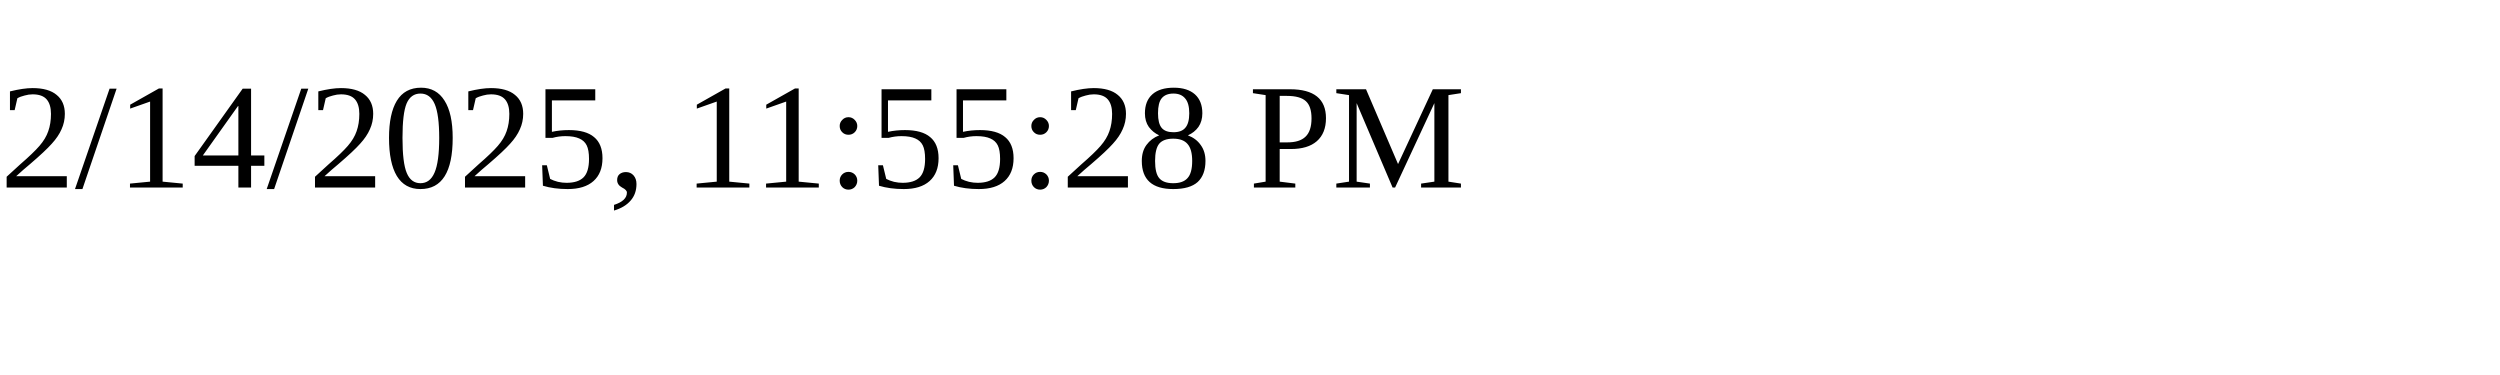
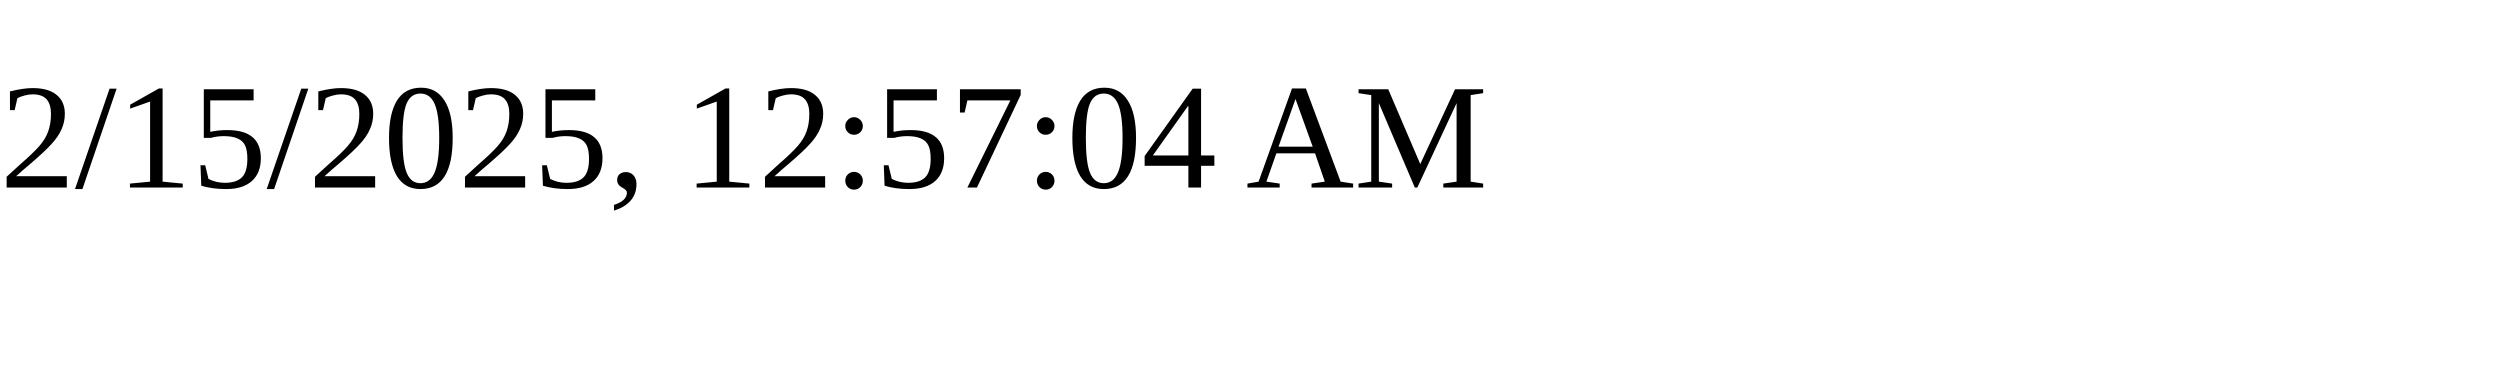
<svg xmlns="http://www.w3.org/2000/svg" height="30" width="200">
-   <text x="0" y="15">2/14/2025, 11:55:28 PM</text>
+   <text x="0" y="15">2/15/2025, 12:57:04 AM</text>
</svg>
